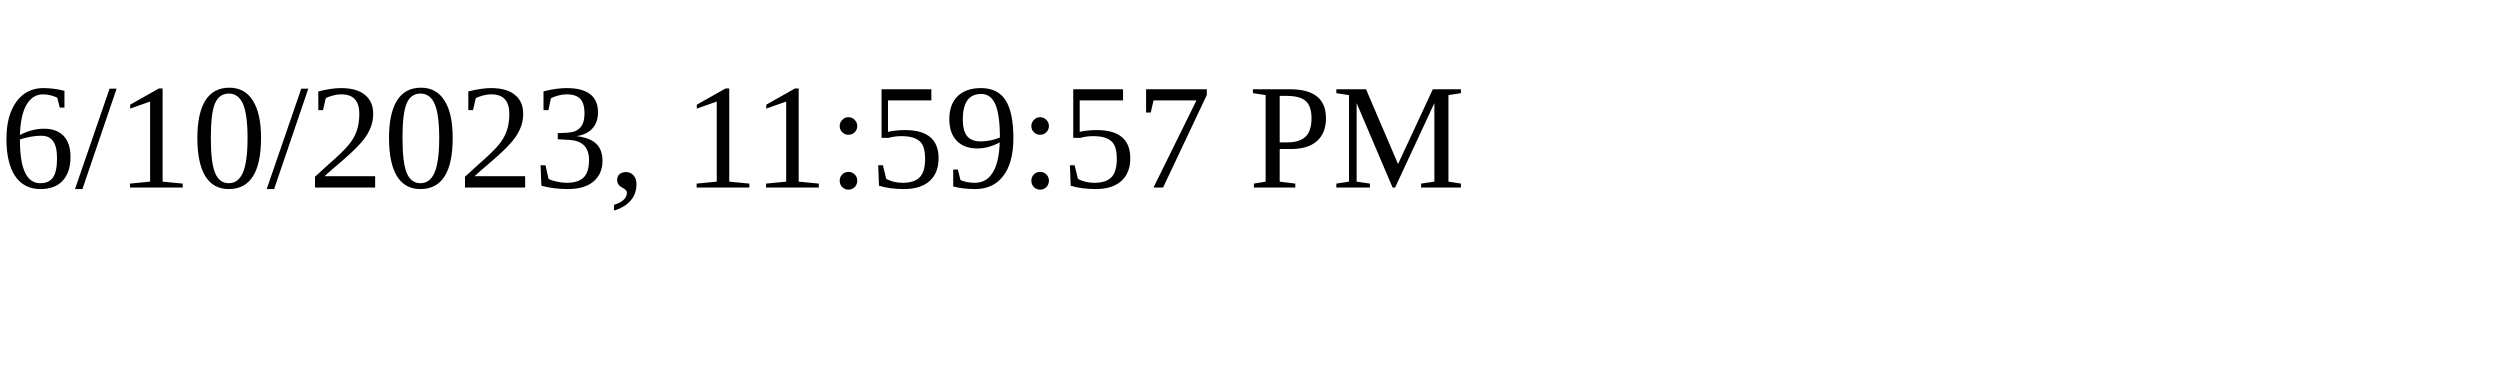
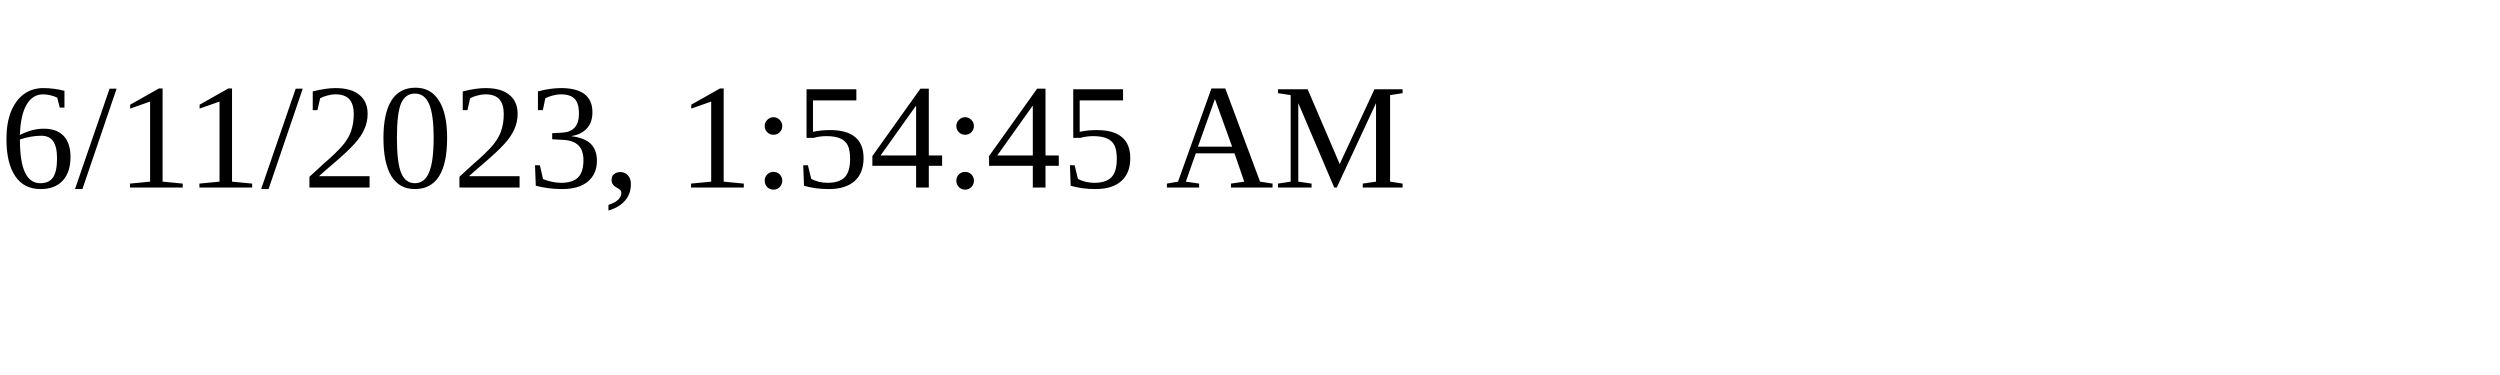
<svg xmlns="http://www.w3.org/2000/svg" height="30" width="200">
-   <text x="0" y="15">6/10/2023, 11:59:57 PM</text>
+   <text x="0" y="15">6/11/2023, 1:54:45 AM</text>
</svg>
